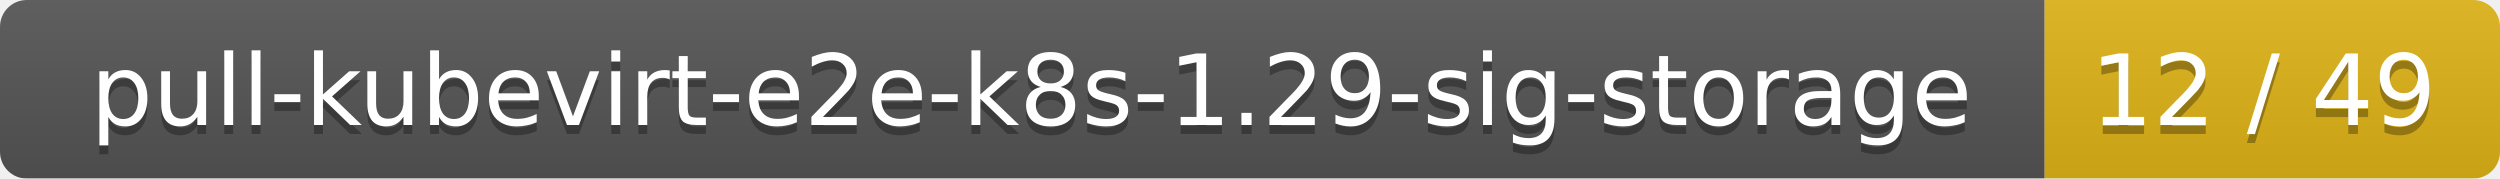
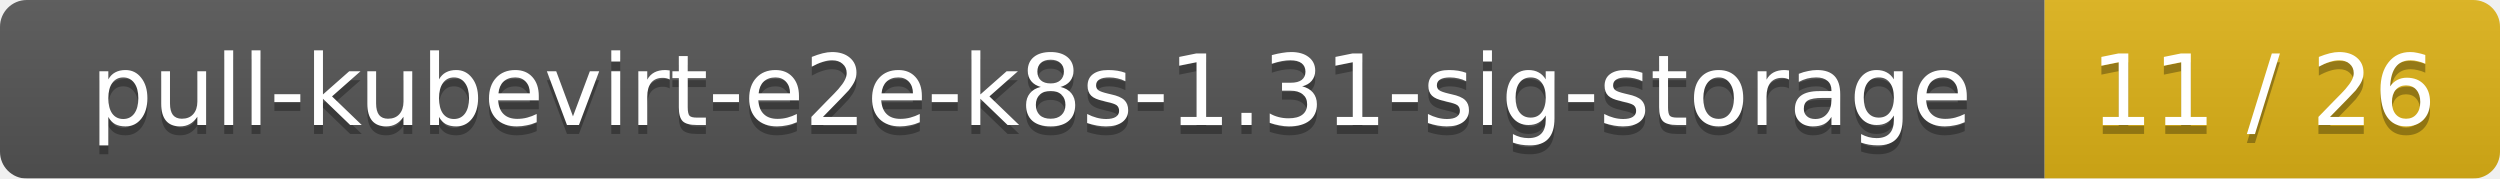
<svg xmlns="http://www.w3.org/2000/svg" width="280" height="20">
  <linearGradient id="smooth" x2="0" y2="100%">
    <stop offset="0" stop-color="#bbb" stop-opacity=".1" />
    <stop offset="1" stop-opacity=".1" />
  </linearGradient>
  <mask id="round">
    <rect width="280" height="20" rx="3" fill="#fff" />
  </mask>
  <g mask="url(#round)">
    <rect width="229" height="20" fill="#555" />
    <rect x="229" width="51" height="20" fill="#dfb317" />
    <rect width="280" height="20" fill="url(#smooth)" />
  </g>
  <g fill="#fff" text-anchor="middle" font-family="DejaVu Sans,Verdana,Geneva,sans-serif" font-size="11">
-     <text x="115.5" y="15" fill="#010101" fill-opacity=".3">pull-kubevirt-e2e-k8s-1.29-sig-storage</text>
-     <text x="115.5" y="14">pull-kubevirt-e2e-k8s-1.29-sig-storage</text>
-     <text x="253.5" y="15" fill="#010101" fill-opacity=".3">12 / 49</text>
-     <text x="253.5" y="14">12 / 49</text>
+     <text x="115.5" y="15" fill="#010101" fill-opacity=".3">pull-kubevirt-e2e-k8s-1.31-sig-storage</text>
+     <text x="115.5" y="14">pull-kubevirt-e2e-k8s-1.31-sig-storage</text>
+     <text x="253.5" y="15" fill="#010101" fill-opacity=".3">11 / 26</text>
+     <text x="253.5" y="14">11 / 26</text>
  </g>
</svg>
